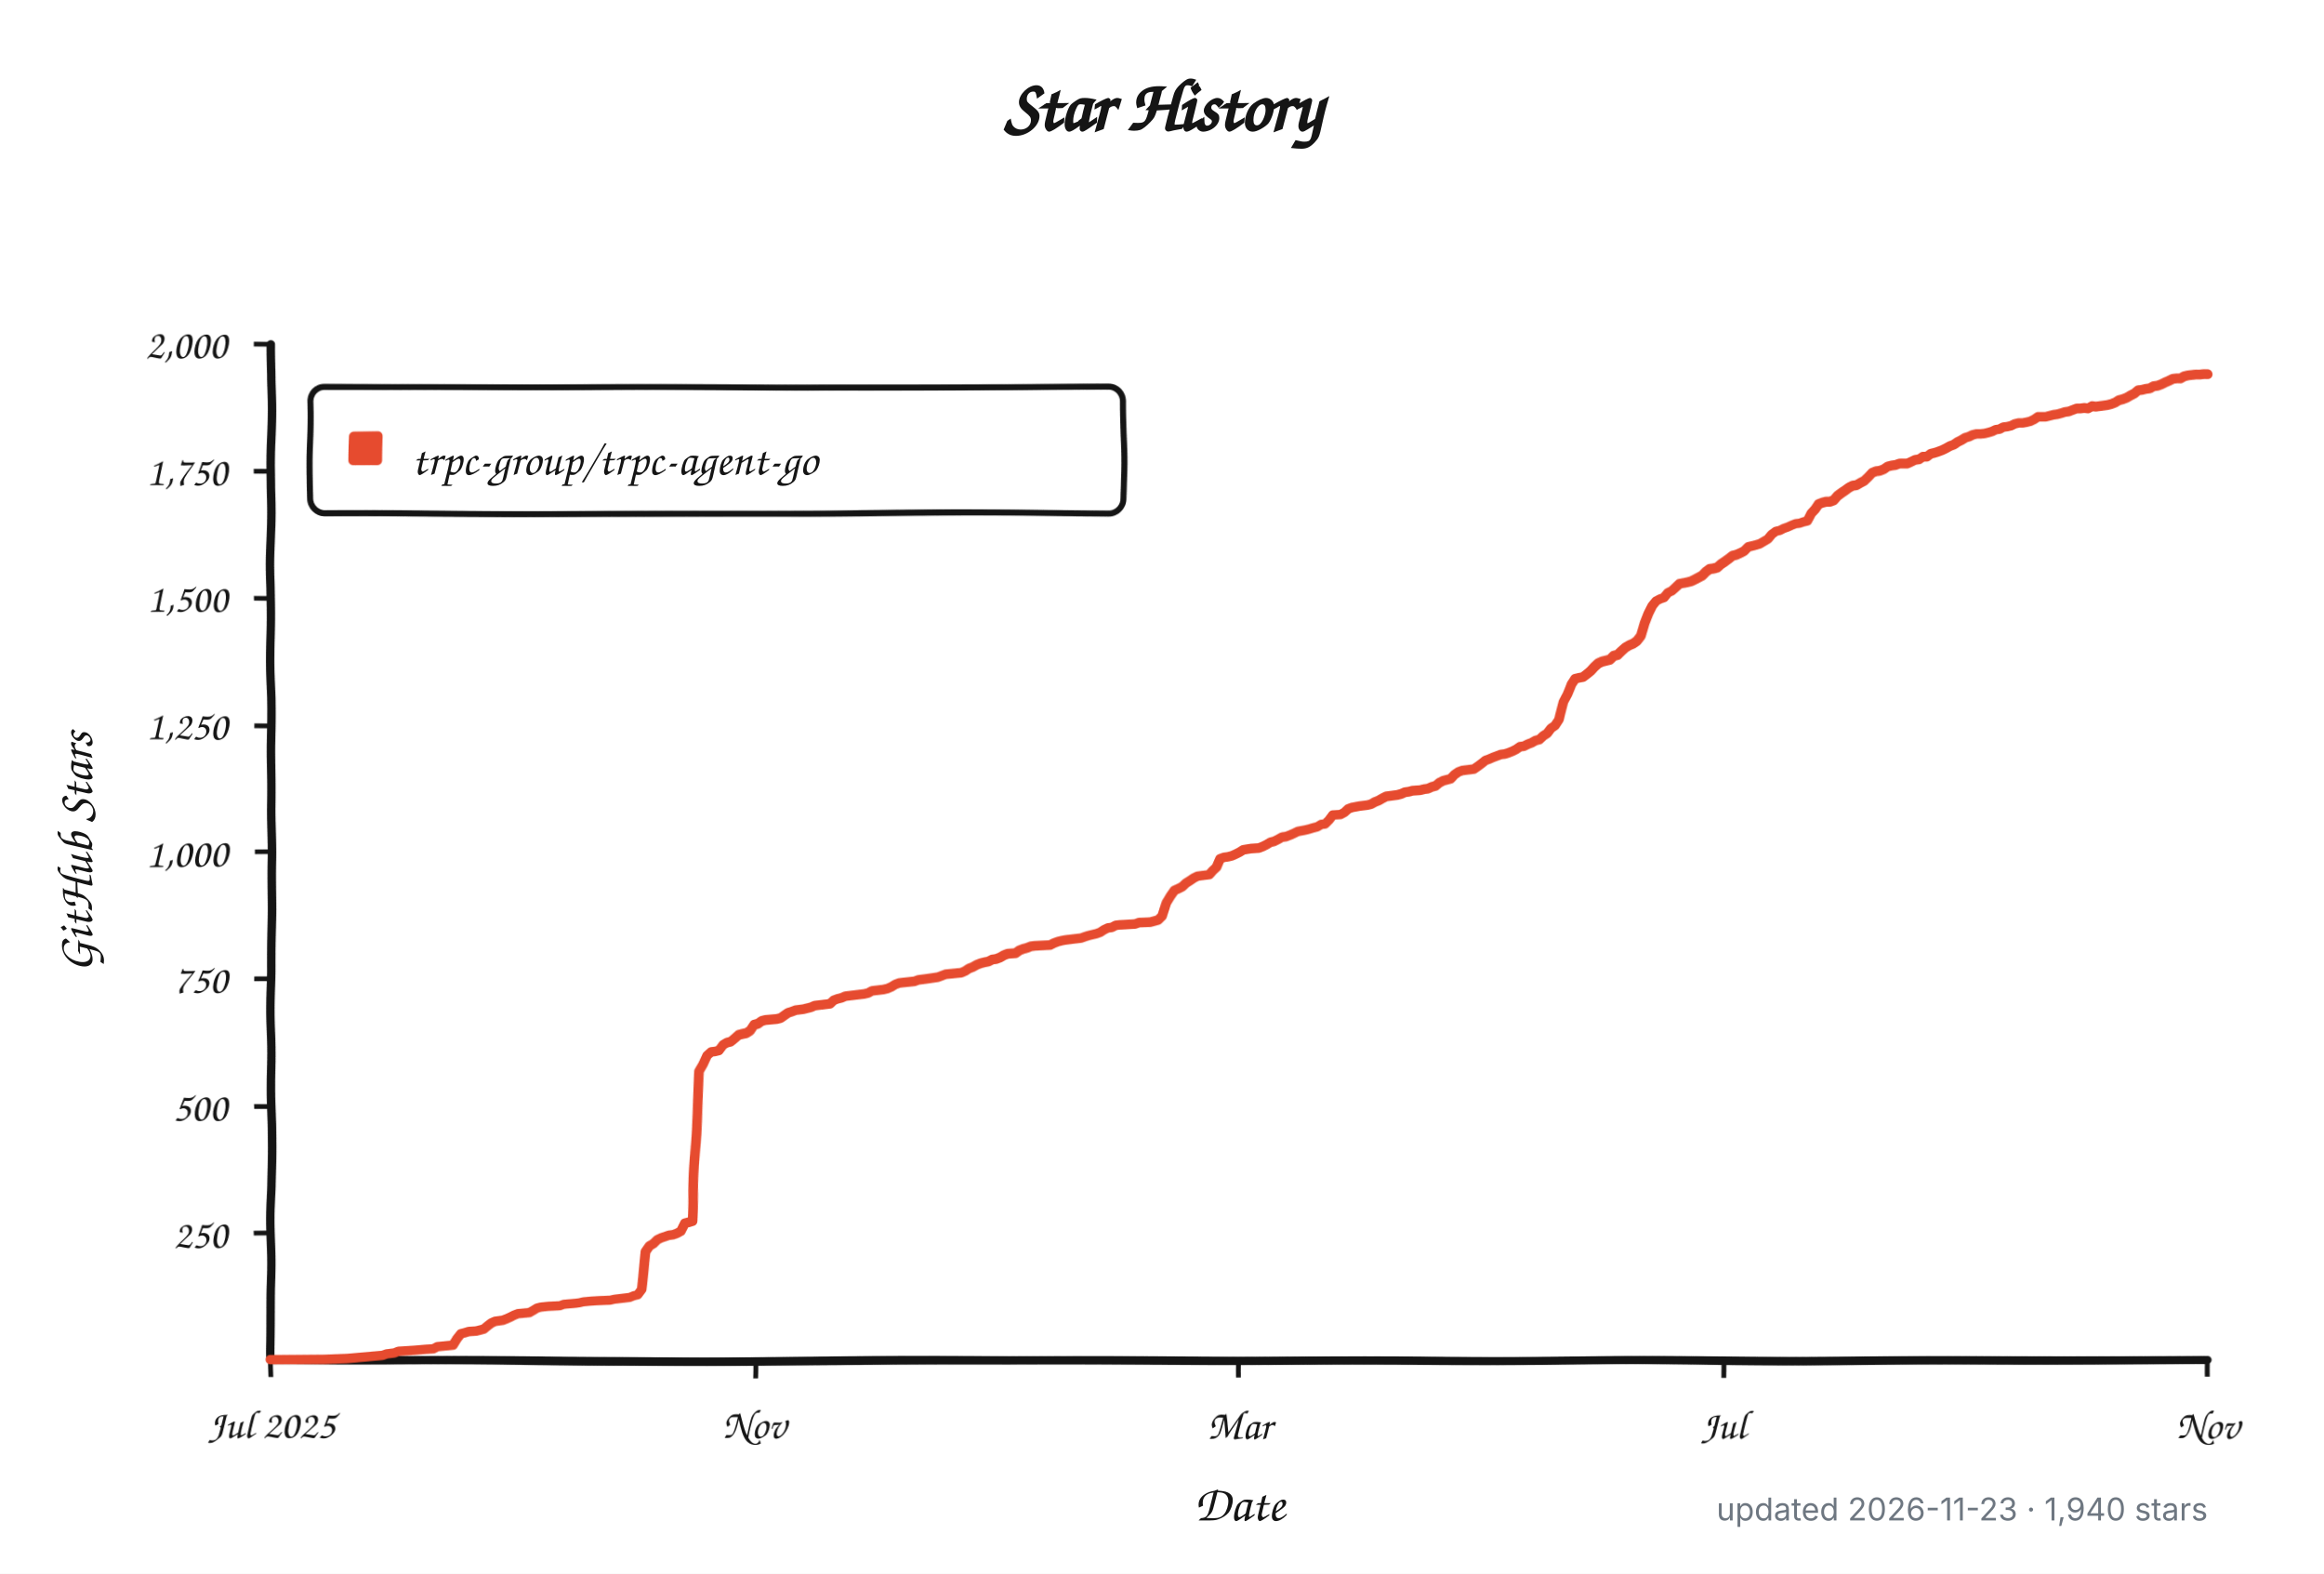
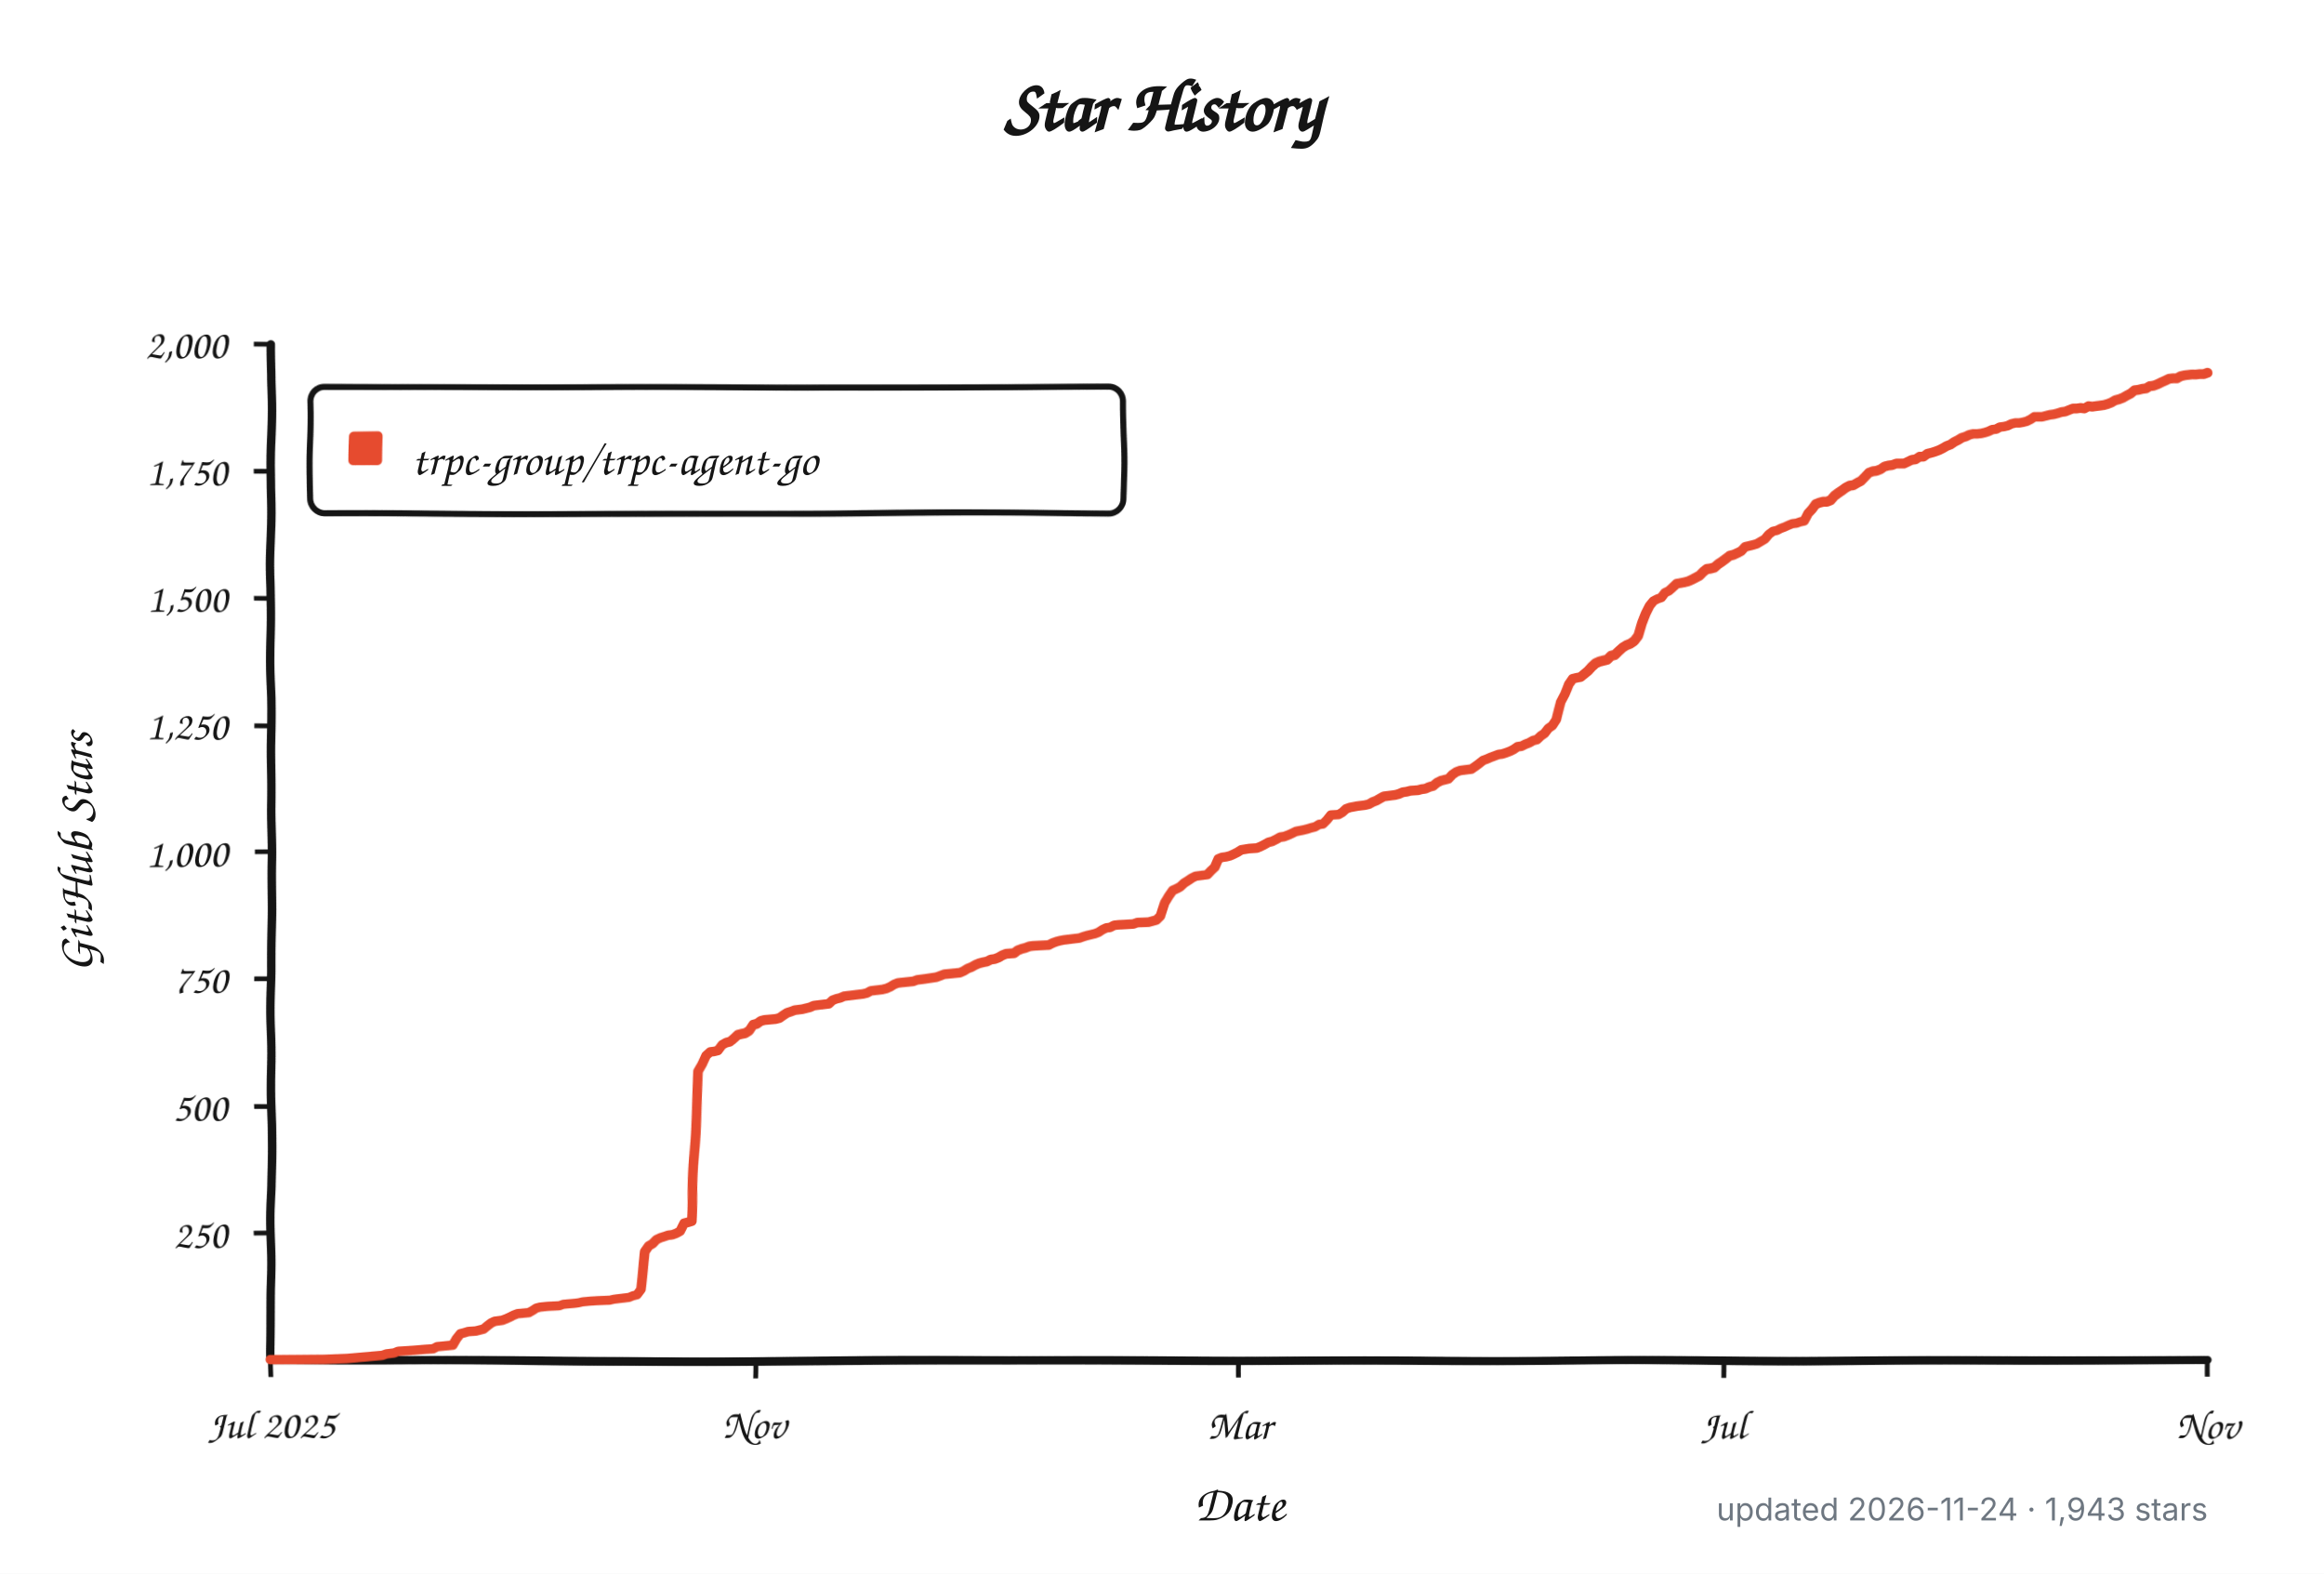
<svg xmlns="http://www.w3.org/2000/svg" width="960" height="650" viewBox="0 0 960 650" role="img" aria-labelledby="title description">
  <defs>
    <filter id="rough" x="-4%" y="-4%" width="108%" height="108%">
      <feTurbulence type="fractalNoise" baseFrequency="0.012 0.045" numOctaves="1" seed="17" result="noise" />
      <feDisplacementMap in="SourceGraphic" in2="noise" scale="1.8" xChannelSelector="R" yChannelSelector="G" />
    </filter>
  </defs>
  <style>
    .background { fill: #ffffff; }
    .axis, .tick, .legend-box { fill: none; stroke: #151515; }
    .axis { stroke-linecap: round; stroke-linejoin: round; stroke-width: 3.5; }
    .tick { stroke-width: 2; }
    .legend-box { fill: #ffffff; stroke-width: 2.5; }
    .series { fill: none; stroke: #e64b2f; stroke-linecap: round; stroke-linejoin: round; stroke-width: 4; }
    .swatch { fill: #e64b2f; }
    .title, .label, .axis-title, .legend {
      fill: #151515;
      font-family: "Comic Sans MS", "Bradley Hand", "Segoe Print", "Chalkboard SE", cursive;
    }
    .title { font-size: 30px; font-weight: 700; }
    .label { font-size: 17px; }
    .axis-title { font-size: 21px; font-weight: 600; }
    .legend { font-size: 19px; }
    .meta {
      fill: #6e7781;
      font: 13px -apple-system, BlinkMacSystemFont, "Segoe UI", sans-serif;
    }
    @media (prefers-color-scheme: dark) {
      .background { fill: #0d1117; }
      .axis, .tick, .legend-box { stroke: #f0f6fc; }
      .legend-box { fill: #161b22; }
      .title, .label, .axis-title, .legend { fill: #f0f6fc; }
      .series { stroke: #ff6b4a; }
      .swatch { fill: #ff6b4a; }
      .meta { fill: #8b949e; }
    }
  </style>
  <rect class="background" width="960" height="650" />
  <text class="title" x="480" y="54" text-anchor="middle">Star History</text>
  <g filter="url(#rough)">
    <path class="axis" d="M 112 142 V 562 H 912" />
    <path class="tick" d="M 105 509.5 H 112" />
    <text class="label" x="94" y="515.5" text-anchor="end">250</text>
    <path class="tick" d="M 105 457.0 H 112" />
    <text class="label" x="94" y="463.0" text-anchor="end">500</text>
    <path class="tick" d="M 105 404.5 H 112" />
    <text class="label" x="94" y="410.5" text-anchor="end">750</text>
    <path class="tick" d="M 105 352.0 H 112" />
    <text class="label" x="94" y="358.0" text-anchor="end">1,000</text>
    <path class="tick" d="M 105 299.5 H 112" />
    <text class="label" x="94" y="305.5" text-anchor="end">1,250</text>
    <path class="tick" d="M 105 247.0 H 112" />
    <text class="label" x="94" y="253.0" text-anchor="end">1,500</text>
    <path class="tick" d="M 105 194.5 H 112" />
    <text class="label" x="94" y="200.5" text-anchor="end">1,750</text>
    <path class="tick" d="M 105 142.0 H 112" />
    <text class="label" x="94" y="148.0" text-anchor="end">2,000</text>
    <path class="tick" d="M 112.0 562 V 569" />
    <text class="label" x="112.0" y="594" text-anchor="middle">Jul 2025</text>
    <path class="tick" d="M 312.0 562 V 569" />
    <text class="label" x="312.0" y="594" text-anchor="middle">Nov</text>
    <path class="tick" d="M 512.0 562 V 569" />
    <text class="label" x="512.0" y="594" text-anchor="middle">Mar</text>
    <path class="tick" d="M 712.0 562 V 569" />
    <text class="label" x="712.0" y="594" text-anchor="middle">Jul</text>
    <path class="tick" d="M 912.0 562 V 569" />
    <text class="label" x="912.0" y="594" text-anchor="middle">Nov</text>
    <rect class="legend-box" x="128" y="160" width="336" height="52" rx="6" />
    <rect class="swatch" x="144" y="178" width="14" height="14" rx="2" />
-     <path class="series" d="M 112.0 561.8 L 134.3 561.6 L 143.9 561.2 L 158.2 559.9 L 159.8 559.3 L 163.0 558.9 L 164.6 558.2 L 171.0 557.8 L 175.7 557.4 L 178.9 557.2 L 180.5 556.3 L 186.9 555.7 L 188.5 553.0 L 190.1 550.9 L 191.7 550.5 L 193.3 550.0 L 196.5 549.8 L 198.1 549.4 L 199.6 549.0 L 201.2 547.7 L 202.8 546.5 L 204.4 545.8 L 206.0 545.6 L 207.6 545.4 L 209.2 544.8 L 210.8 544.1 L 212.4 543.3 L 214.0 542.7 L 218.8 542.3 L 220.4 541.4 L 222.0 540.4 L 223.6 540.0 L 226.7 539.7 L 231.5 539.5 L 233.1 538.9 L 237.9 538.5 L 239.5 538.3 L 241.1 537.9 L 244.3 537.6 L 247.5 537.4 L 252.2 537.2 L 253.8 536.8 L 255.4 536.6 L 258.6 536.2 L 260.2 536.0 L 261.8 535.3 L 263.4 534.9 L 265.0 532.6 L 266.6 516.9 L 268.2 514.5 L 269.8 513.5 L 271.4 511.8 L 273.0 511.0 L 276.1 509.9 L 277.7 509.7 L 279.3 509.1 L 280.9 508.2 L 282.5 504.9 L 284.1 504.5 L 285.7 504.0 L 287.3 470.2 L 288.9 442.3 L 290.5 439.4 L 292.1 435.6 L 293.7 434.1 L 295.3 433.9 L 296.9 433.5 L 298.5 431.2 L 300.0 430.3 L 301.6 429.9 L 303.2 428.6 L 304.8 427.2 L 306.4 426.8 L 308.0 426.5 L 309.6 425.5 L 311.2 423.2 L 312.8 422.8 L 314.4 421.7 L 316.0 421.3 L 320.8 420.9 L 322.4 420.5 L 324.0 419.4 L 325.5 418.4 L 327.1 417.9 L 328.7 417.3 L 331.9 416.9 L 333.5 416.5 L 335.1 416.1 L 336.7 415.4 L 338.3 415.2 L 339.9 415.0 L 341.5 414.8 L 343.1 414.6 L 344.7 413.1 L 346.3 412.5 L 347.9 412.1 L 349.5 411.4 L 352.6 411.0 L 354.2 410.8 L 355.8 410.6 L 357.4 410.4 L 359.0 410.0 L 360.6 409.1 L 362.2 408.9 L 363.8 408.7 L 365.4 408.5 L 367.0 408.1 L 368.6 407.4 L 370.2 406.4 L 371.8 405.8 L 373.4 405.6 L 378.1 405.1 L 379.7 404.5 L 381.3 404.3 L 382.9 404.1 L 387.7 403.4 L 389.3 402.8 L 390.9 402.2 L 397.3 401.6 L 398.9 400.9 L 400.4 399.9 L 402.0 399.3 L 403.6 398.4 L 405.2 397.8 L 406.8 397.4 L 408.4 397.1 L 410.0 396.3 L 411.6 396.1 L 413.2 395.5 L 414.8 394.6 L 416.4 394.0 L 419.6 393.8 L 421.2 392.7 L 422.8 392.1 L 424.4 391.7 L 425.9 391.1 L 427.5 390.9 L 433.9 390.6 L 435.5 389.8 L 437.1 389.2 L 438.7 388.8 L 440.3 388.5 L 445.1 387.9 L 446.7 387.7 L 448.3 387.1 L 449.8 386.6 L 451.4 386.2 L 453.0 385.8 L 454.6 385.2 L 456.2 384.1 L 457.8 383.3 L 459.4 383.1 L 461.0 382.2 L 462.6 382.0 L 465.8 381.8 L 469.0 381.6 L 470.6 381.0 L 475.3 380.8 L 478.5 379.9 L 480.1 378.3 L 481.7 373.0 L 483.3 370.3 L 484.9 368.0 L 486.5 367.3 L 488.1 366.5 L 489.7 365.0 L 491.3 364.0 L 492.9 362.9 L 494.5 362.1 L 496.1 361.9 L 499.3 361.5 L 500.8 359.8 L 502.4 358.3 L 504.0 354.7 L 505.6 354.1 L 507.2 353.9 L 508.8 353.5 L 510.4 352.8 L 512.0 352.0 L 513.6 351.0 L 516.8 350.5 L 520.0 350.3 L 521.6 349.7 L 523.2 348.9 L 524.7 348.0 L 526.3 347.6 L 527.9 346.8 L 529.5 345.9 L 531.1 345.7 L 532.7 345.1 L 534.3 344.4 L 535.9 343.6 L 539.1 343.0 L 540.7 342.6 L 542.3 342.1 L 543.9 341.7 L 545.5 340.7 L 547.1 340.5 L 548.7 338.8 L 550.2 336.7 L 553.4 336.5 L 555.0 335.6 L 556.6 334.1 L 558.2 333.5 L 561.4 332.9 L 563.0 332.7 L 564.6 332.5 L 566.2 332.1 L 567.8 331.2 L 569.4 330.6 L 571.0 329.7 L 572.6 328.9 L 574.2 328.7 L 577.3 328.3 L 578.9 327.9 L 580.5 327.2 L 582.1 327.0 L 583.7 326.6 L 586.9 326.4 L 588.5 326.0 L 590.1 325.8 L 591.7 325.1 L 593.3 324.7 L 594.9 323.4 L 596.5 322.6 L 599.6 321.8 L 601.2 320.1 L 602.8 319.0 L 604.4 318.4 L 607.6 318.0 L 609.2 317.8 L 610.8 316.7 L 612.4 315.5 L 614.0 314.2 L 615.6 313.6 L 617.2 312.9 L 618.8 312.3 L 620.4 311.7 L 622.0 311.5 L 623.6 311.0 L 625.1 310.4 L 626.7 309.6 L 628.3 308.5 L 629.9 308.3 L 631.5 307.5 L 633.1 306.9 L 634.7 306.0 L 636.3 305.6 L 637.9 304.1 L 639.5 303.1 L 641.1 301.0 L 642.7 299.9 L 644.3 297.4 L 645.9 289.8 L 647.5 286.5 L 649.1 282.3 L 650.6 280.0 L 652.2 279.6 L 653.8 279.3 L 655.4 278.1 L 657.0 276.8 L 658.6 275.1 L 660.2 273.7 L 661.8 273.0 L 663.4 272.6 L 665.0 272.2 L 666.6 270.7 L 668.2 270.3 L 669.8 268.8 L 671.4 267.4 L 673.0 266.5 L 674.5 265.9 L 676.1 264.8 L 677.7 262.8 L 679.3 257.7 L 680.9 253.7 L 682.5 250.4 L 684.1 248.3 L 685.7 247.4 L 687.3 246.8 L 688.9 244.7 L 690.5 243.9 L 692.1 242.4 L 693.7 240.9 L 696.9 240.3 L 698.5 239.9 L 700.0 239.2 L 701.6 238.4 L 703.2 237.6 L 704.8 236.1 L 706.4 235.0 L 708.0 234.8 L 709.6 234.4 L 711.2 233.1 L 712.8 232.1 L 714.4 231.0 L 716.0 229.8 L 717.6 229.4 L 719.2 228.7 L 720.8 227.9 L 722.4 226.2 L 724.0 225.8 L 725.5 225.4 L 727.1 224.9 L 728.7 223.9 L 730.3 222.9 L 731.9 220.8 L 733.5 219.5 L 735.1 219.1 L 736.7 218.2 L 738.3 217.6 L 739.9 216.8 L 741.5 216.1 L 743.1 215.9 L 744.7 215.3 L 746.3 214.9 L 747.9 211.7 L 749.5 210.0 L 751.0 207.9 L 752.6 207.3 L 754.2 206.9 L 755.8 206.9 L 757.4 206.3 L 759.0 204.6 L 760.6 203.5 L 762.2 202.5 L 763.8 201.4 L 765.4 200.6 L 767.0 200.4 L 768.6 199.5 L 770.2 198.7 L 771.8 197.2 L 773.4 195.5 L 774.9 194.9 L 776.5 194.7 L 778.1 194.1 L 779.7 193.0 L 781.3 192.6 L 782.9 192.4 L 784.5 191.8 L 786.1 191.8 L 787.7 191.8 L 789.3 191.1 L 790.9 190.3 L 792.5 190.1 L 794.1 189.0 L 795.7 189.0 L 797.3 187.8 L 798.9 187.4 L 800.4 186.9 L 802.0 186.3 L 803.6 185.5 L 805.2 184.6 L 806.8 184.0 L 808.4 182.9 L 810.0 182.1 L 811.6 181.1 L 813.2 180.6 L 814.8 179.8 L 816.4 179.4 L 818.0 179.4 L 819.6 179.2 L 821.2 178.8 L 822.8 178.3 L 824.4 177.5 L 825.9 177.3 L 827.5 176.4 L 829.1 176.2 L 830.7 175.8 L 832.3 175.0 L 833.9 174.6 L 835.5 174.6 L 837.1 174.3 L 838.7 173.9 L 840.3 173.1 L 841.9 172.0 L 843.5 172.0 L 845.1 172.0 L 846.7 171.6 L 848.3 171.2 L 849.8 171.0 L 851.4 170.6 L 853.0 170.1 L 854.6 169.9 L 856.2 169.3 L 857.8 168.7 L 859.4 168.7 L 861.0 168.5 L 862.6 168.7 L 864.2 167.8 L 865.8 168.0 L 867.4 167.8 L 869.0 167.6 L 870.6 167.4 L 872.2 167.0 L 873.8 166.4 L 875.3 165.5 L 876.9 165.1 L 878.5 164.5 L 880.1 163.6 L 881.7 162.8 L 883.3 161.5 L 884.9 161.3 L 886.5 160.9 L 888.1 160.7 L 889.7 159.8 L 891.3 159.6 L 892.9 159.0 L 894.5 158.2 L 896.1 157.5 L 897.7 156.7 L 899.3 156.5 L 900.8 156.5 L 902.4 155.6 L 904.0 155.2 L 905.6 155.0 L 907.2 154.8 L 908.8 154.8 L 910.4 154.6 L 912.0 154.6" />
+     <path class="series" d="M 112.0 561.8 L 134.3 561.6 L 143.8 561.2 L 158.1 559.9 L 159.7 559.3 L 162.9 558.9 L 164.5 558.2 L 170.8 557.8 L 175.6 557.4 L 178.8 557.2 L 180.4 556.3 L 186.8 555.7 L 188.3 553.0 L 189.9 550.9 L 191.5 550.5 L 193.1 550.0 L 196.3 549.8 L 197.9 549.4 L 199.5 549.0 L 201.1 547.7 L 202.7 546.5 L 204.2 545.8 L 205.8 545.6 L 207.4 545.4 L 209.0 544.8 L 210.6 544.1 L 212.2 543.3 L 213.8 542.7 L 218.6 542.3 L 220.2 541.4 L 221.7 540.4 L 223.3 540.0 L 226.5 539.7 L 231.3 539.5 L 232.9 538.9 L 237.6 538.5 L 239.2 538.3 L 240.8 537.9 L 244.0 537.6 L 247.2 537.4 L 252.0 537.2 L 253.6 536.8 L 255.1 536.6 L 258.3 536.2 L 259.9 536.0 L 261.5 535.3 L 263.1 534.9 L 264.7 532.6 L 266.3 516.9 L 267.9 514.5 L 269.5 513.5 L 271.0 511.8 L 272.6 511.0 L 275.8 509.9 L 277.4 509.7 L 279.0 509.1 L 280.6 508.2 L 282.2 504.9 L 283.8 504.5 L 285.4 504.0 L 287.0 470.2 L 288.5 442.3 L 290.1 439.4 L 291.7 435.6 L 293.3 434.1 L 294.9 433.9 L 296.5 433.5 L 298.1 431.2 L 299.7 430.3 L 301.3 429.9 L 302.9 428.6 L 304.4 427.2 L 306.0 426.8 L 307.6 426.5 L 309.2 425.5 L 310.8 423.2 L 312.4 422.8 L 314.0 421.7 L 315.6 421.3 L 320.3 420.9 L 321.9 420.5 L 323.5 419.4 L 325.1 418.4 L 326.7 417.9 L 328.3 417.3 L 331.5 416.9 L 333.1 416.5 L 334.7 416.1 L 336.3 415.4 L 337.8 415.2 L 339.4 415.0 L 341.0 414.8 L 342.6 414.6 L 344.2 413.1 L 345.8 412.5 L 347.4 412.1 L 349.0 411.4 L 352.2 411.0 L 353.7 410.8 L 355.3 410.6 L 356.9 410.4 L 358.5 410.0 L 360.1 409.1 L 361.7 408.9 L 363.3 408.7 L 364.9 408.5 L 366.5 408.1 L 368.1 407.4 L 369.7 406.4 L 371.2 405.8 L 372.8 405.6 L 377.6 405.1 L 379.2 404.5 L 380.8 404.3 L 382.4 404.1 L 387.1 403.4 L 388.7 402.8 L 390.3 402.2 L 396.7 401.6 L 398.3 400.9 L 399.9 399.9 L 401.5 399.3 L 403.1 398.4 L 404.6 397.8 L 406.2 397.4 L 407.8 397.1 L 409.4 396.3 L 411.0 396.1 L 412.6 395.5 L 414.2 394.6 L 415.8 394.0 L 419.0 393.8 L 420.5 392.7 L 422.1 392.1 L 423.7 391.7 L 425.3 391.1 L 426.9 390.9 L 433.3 390.6 L 434.9 389.8 L 436.5 389.2 L 438.0 388.8 L 439.6 388.5 L 444.4 387.9 L 446.0 387.7 L 447.6 387.1 L 449.2 386.6 L 450.8 386.2 L 452.4 385.8 L 453.9 385.2 L 455.5 384.1 L 457.1 383.3 L 458.7 383.1 L 460.3 382.2 L 461.9 382.0 L 465.1 381.8 L 468.3 381.6 L 469.9 381.0 L 474.6 380.8 L 477.8 379.9 L 479.4 378.3 L 481.0 373.0 L 482.6 370.3 L 484.2 368.0 L 485.8 367.3 L 487.3 366.5 L 488.9 365.0 L 490.5 364.0 L 492.1 362.9 L 493.7 362.1 L 495.3 361.9 L 498.5 361.5 L 500.1 359.8 L 501.7 358.3 L 503.3 354.7 L 504.8 354.1 L 506.4 353.9 L 508.0 353.5 L 509.6 352.8 L 511.2 352.0 L 512.8 351.0 L 516.0 350.5 L 519.2 350.3 L 520.7 349.7 L 522.3 348.9 L 523.9 348.0 L 525.5 347.6 L 527.1 346.8 L 528.7 345.9 L 530.3 345.7 L 531.9 345.1 L 533.5 344.4 L 535.1 343.6 L 538.2 343.0 L 539.8 342.6 L 541.4 342.1 L 543.0 341.7 L 544.6 340.7 L 546.2 340.5 L 547.8 338.8 L 549.4 336.7 L 552.6 336.5 L 554.1 335.6 L 555.7 334.1 L 557.3 333.5 L 560.5 332.9 L 562.1 332.7 L 563.7 332.5 L 565.3 332.1 L 566.9 331.2 L 568.5 330.6 L 570.1 329.7 L 571.6 328.9 L 573.2 328.7 L 576.4 328.3 L 578.0 327.9 L 579.6 327.2 L 581.2 327.0 L 582.8 326.6 L 586.0 326.4 L 587.5 326.0 L 589.1 325.8 L 590.7 325.1 L 592.3 324.7 L 593.9 323.4 L 595.5 322.6 L 598.7 321.8 L 600.3 320.1 L 601.9 319.0 L 603.5 318.4 L 606.6 318.0 L 608.2 317.8 L 609.8 316.7 L 611.4 315.5 L 613.0 314.2 L 614.6 313.6 L 616.2 312.9 L 617.8 312.3 L 619.4 311.7 L 620.9 311.5 L 622.5 311.0 L 624.1 310.4 L 625.7 309.6 L 627.3 308.5 L 628.9 308.3 L 630.5 307.5 L 632.1 306.9 L 633.7 306.0 L 635.3 305.6 L 636.9 304.1 L 638.4 303.1 L 640.0 301.0 L 641.6 299.9 L 643.2 297.4 L 644.8 289.8 L 646.4 286.5 L 648.0 282.3 L 649.6 280.0 L 651.2 279.6 L 652.8 279.3 L 654.3 278.1 L 655.9 276.8 L 657.5 275.1 L 659.1 273.7 L 660.7 273.0 L 662.3 272.6 L 663.9 272.2 L 665.5 270.7 L 667.1 270.3 L 668.7 268.8 L 670.3 267.4 L 671.8 266.5 L 673.4 265.9 L 675.0 264.8 L 676.6 262.8 L 678.2 257.7 L 679.8 253.7 L 681.4 250.4 L 683.0 248.3 L 684.6 247.4 L 686.2 246.8 L 687.7 244.7 L 689.3 243.9 L 690.9 242.4 L 692.5 240.9 L 695.7 240.3 L 697.3 239.9 L 698.9 239.2 L 700.5 238.4 L 702.1 237.6 L 703.7 236.1 L 705.2 235.0 L 706.8 234.8 L 708.4 234.4 L 710.0 233.1 L 711.6 232.1 L 713.2 231.0 L 714.8 229.8 L 716.4 229.4 L 718.0 228.7 L 719.6 227.9 L 721.1 226.2 L 722.7 225.8 L 724.3 225.4 L 725.9 224.9 L 727.5 223.9 L 729.1 222.9 L 730.7 220.8 L 732.3 219.5 L 733.9 219.1 L 735.5 218.2 L 737.0 217.6 L 738.6 216.8 L 740.2 216.1 L 741.8 215.9 L 743.4 215.3 L 745.0 214.9 L 746.6 211.7 L 748.2 210.0 L 749.8 207.9 L 751.4 207.3 L 753.0 206.9 L 754.5 206.9 L 756.1 206.3 L 757.7 204.6 L 759.3 203.5 L 760.9 202.5 L 762.5 201.4 L 764.1 200.6 L 765.7 200.4 L 767.3 199.5 L 768.9 198.7 L 770.4 197.2 L 772.0 195.5 L 773.6 194.9 L 775.2 194.7 L 776.8 194.1 L 778.4 193.0 L 780.0 192.6 L 781.6 192.4 L 783.2 191.8 L 784.8 191.8 L 786.4 191.8 L 787.9 191.1 L 789.5 190.3 L 791.1 190.1 L 792.7 189.0 L 794.3 189.0 L 795.9 187.8 L 797.5 187.4 L 799.1 186.9 L 800.7 186.3 L 802.3 185.5 L 803.8 184.6 L 805.4 184.0 L 807.0 182.9 L 808.6 182.1 L 810.2 181.1 L 811.8 180.6 L 813.4 179.8 L 815.0 179.4 L 816.6 179.4 L 818.2 179.2 L 819.8 178.8 L 821.3 178.3 L 822.9 177.5 L 824.5 177.3 L 826.1 176.4 L 827.7 176.2 L 829.3 175.8 L 830.9 175.0 L 832.5 174.6 L 834.1 174.6 L 835.7 174.3 L 837.2 173.9 L 838.8 173.1 L 840.4 172.0 L 842.0 172.0 L 843.6 172.0 L 845.2 171.6 L 846.8 171.2 L 848.4 171.0 L 850.0 170.6 L 851.6 170.1 L 853.2 169.9 L 854.7 169.3 L 856.3 168.7 L 857.9 168.7 L 859.5 168.5 L 861.1 168.7 L 862.7 167.8 L 864.3 168.0 L 865.9 167.8 L 867.5 167.6 L 869.1 167.4 L 870.6 167.0 L 872.2 166.4 L 873.8 165.5 L 875.4 165.1 L 877.0 164.5 L 878.6 163.6 L 880.2 162.8 L 881.8 161.5 L 883.4 161.3 L 885.0 160.9 L 886.6 160.7 L 888.1 159.8 L 889.7 159.6 L 891.3 159.0 L 892.9 158.2 L 894.5 157.5 L 896.1 156.7 L 897.7 156.5 L 899.3 156.5 L 900.9 155.6 L 902.5 155.2 L 904.0 155.0 L 905.6 154.8 L 907.2 154.8 L 908.8 154.6 L 910.4 154.6 L 912.0 154.0" />
  </g>
  <text class="legend" x="170" y="196">trpc-group/trpc-agent-go</text>
  <text class="axis-title" x="512" y="628" text-anchor="middle">Date</text>
  <text class="axis-title" x="-352" y="38" text-anchor="middle" transform="rotate(-90)">GitHub Stars</text>
-   <text class="meta" x="912" y="628" text-anchor="end">updated 2026-11-23 · 1,940 stars</text>
+   <text class="meta" x="912" y="628" text-anchor="end">updated 2026-11-24 · 1,943 stars</text>
</svg>
